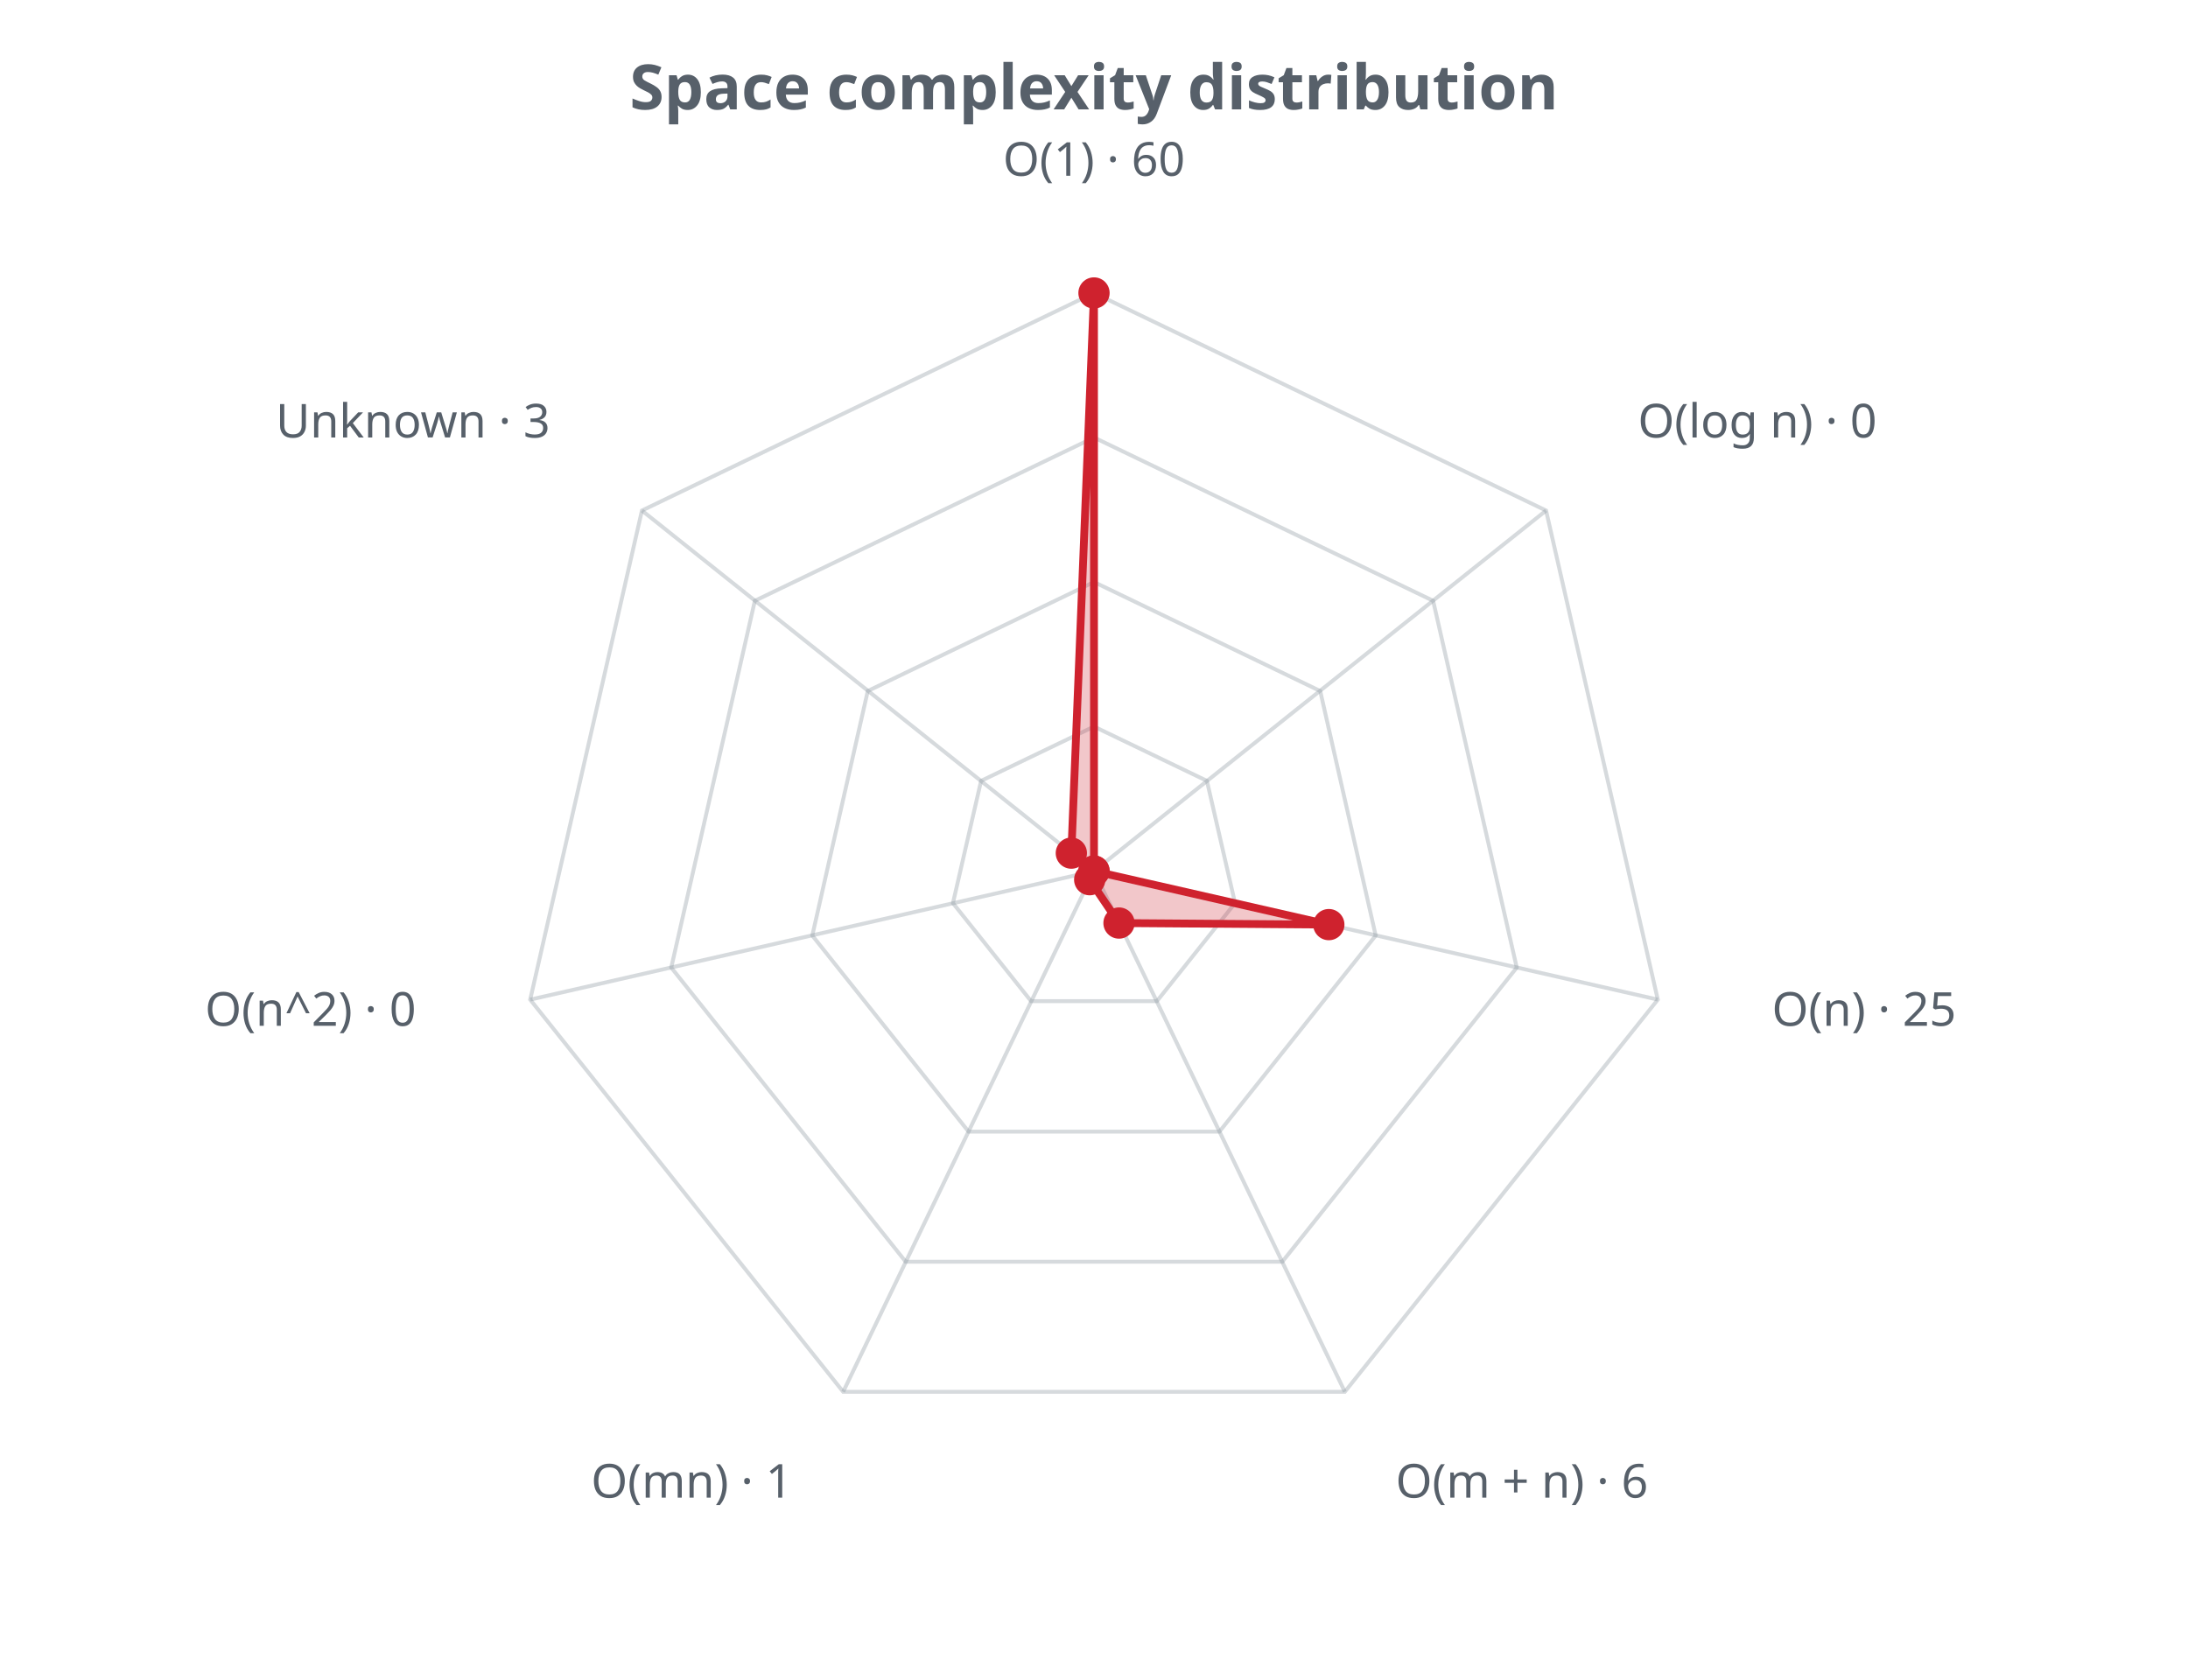
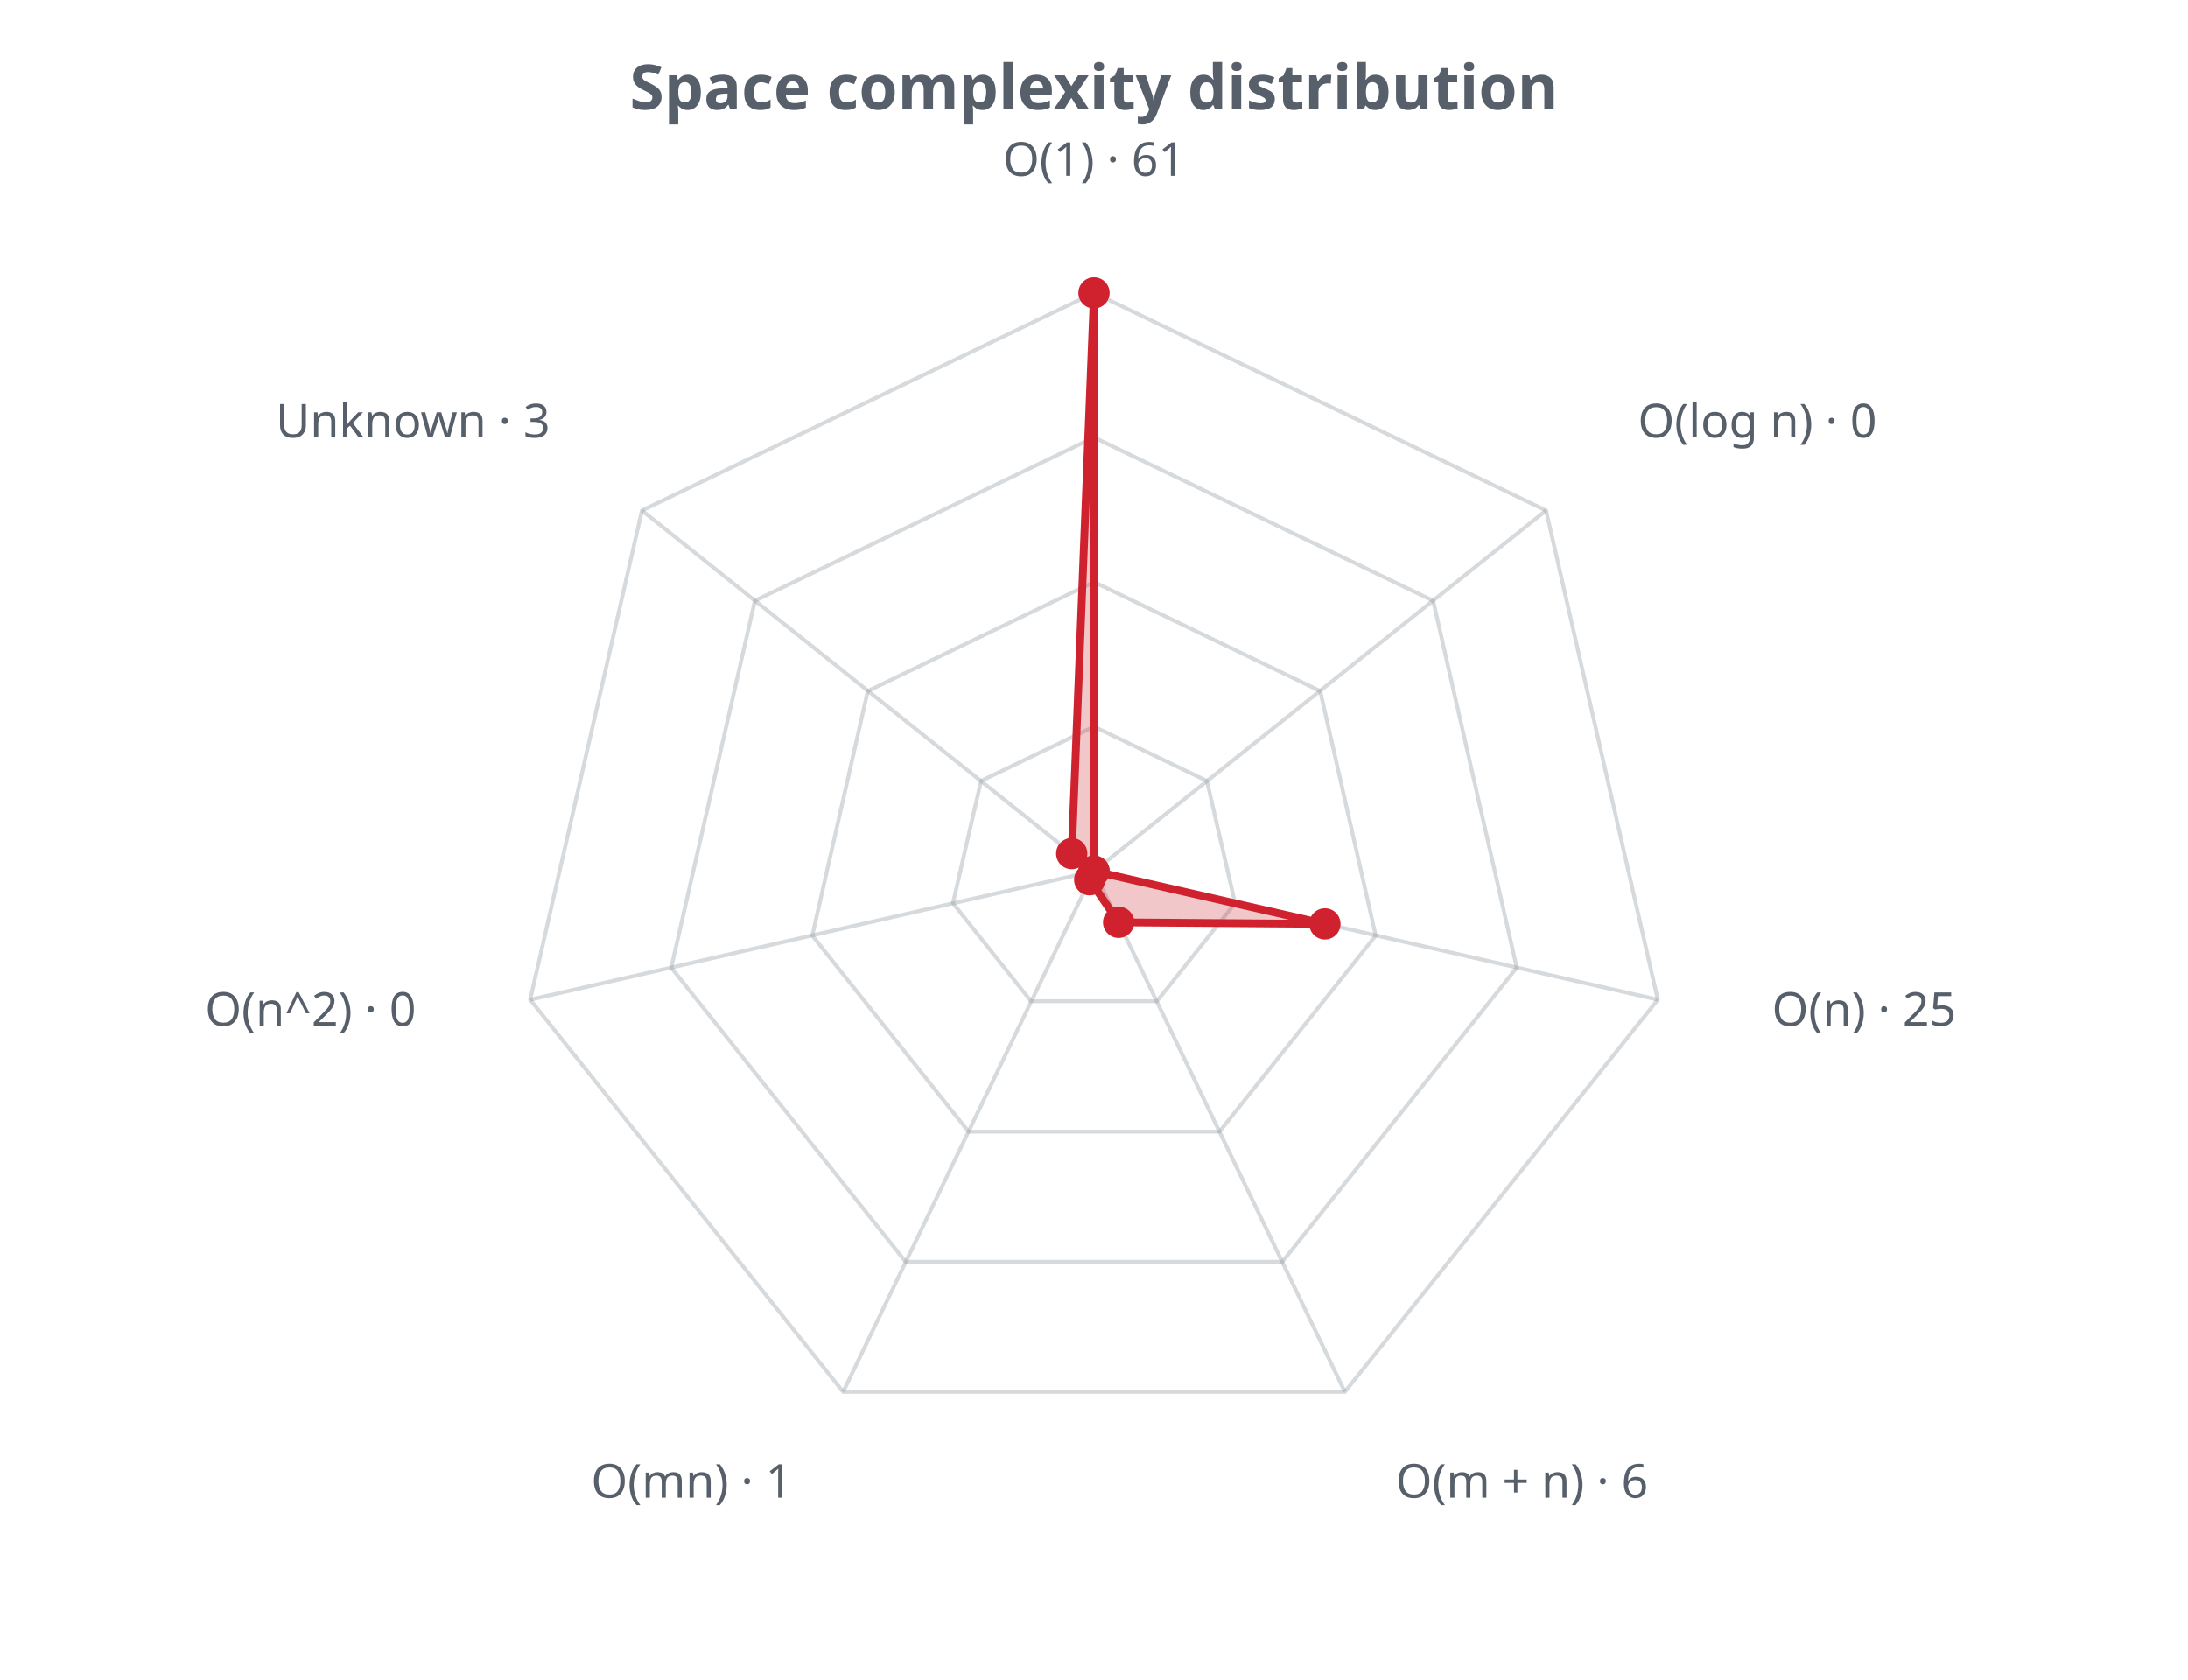
<svg xmlns="http://www.w3.org/2000/svg" width="560" height="430" viewBox="0 0 560 430" role="img">
  <defs>
    <style>.t{fill:#57606a;font-family:sans-serif}.g{stroke:#8b949e;stroke-opacity:.35;fill:none}@media (prefers-color-scheme: dark){.t{fill:#c9d1d9}.g{stroke:#8b949e}</style>
  </defs>
  <text class="t" x="280.0" y="28" text-anchor="middle" font-size="16" font-weight="bold">Space complexity distribution</text>
  <polygon class="g" stroke-width="1" points="280.0,186.0 308.9,199.9 316.1,231.2 296.1,256.3 263.9,256.3 243.9,231.2 251.1,199.9" />
  <polygon class="g" stroke-width="1" points="280.0,149.0 337.9,176.9 352.1,239.5 312.1,289.7 247.9,289.7 207.9,239.5 222.1,176.9" />
  <polygon class="g" stroke-width="1" points="280.0,112.0 366.8,153.8 388.2,247.7 328.2,323.0 231.8,323.0 171.8,247.7 193.2,153.8" />
  <polygon class="g" stroke-width="1" points="280.0,75.0 395.7,130.7 424.3,255.9 344.2,356.3 215.8,356.3 135.7,255.9 164.3,130.7" />
  <line class="g" x1="280.0" y1="223.0" x2="280.0" y2="75.0" />
  <line class="g" x1="280.0" y1="223.0" x2="395.7" y2="130.7" />
  <line class="g" x1="280.0" y1="223.0" x2="424.3" y2="255.9" />
  <line class="g" x1="280.0" y1="223.0" x2="344.2" y2="356.3" />
  <line class="g" x1="280.0" y1="223.0" x2="215.8" y2="356.3" />
  <line class="g" x1="280.0" y1="223.0" x2="135.7" y2="255.9" />
  <line class="g" x1="280.0" y1="223.0" x2="164.3" y2="130.7" />
-   <polygon points="280.0,75.0 280.0,223.0 340.1,236.7 286.4,236.3 278.9,225.2 280.0,223.0 274.2,218.4" fill="#cf222e" fill-opacity="0.25" stroke="#cf222e" stroke-width="2" />
+   <polygon points="280.0,75.0 280.0,223.0 339.1,236.5 286.3,236.1 278.9,225.2 280.0,223.0 274.3,218.5" fill="#cf222e" fill-opacity="0.25" stroke="#cf222e" stroke-width="2" />
  <circle cx="280.0" cy="75.0" r="4" fill="#cf222e" />
  <circle cx="280.0" cy="223.0" r="4" fill="#cf222e" />
-   <circle cx="340.1" cy="236.7" r="4" fill="#cf222e" />
-   <circle cx="286.4" cy="236.3" r="4" fill="#cf222e" />
+   <circle cx="339.1" cy="236.5" r="4" fill="#cf222e" />
+   <circle cx="286.3" cy="236.1" r="4" fill="#cf222e" />
  <circle cx="278.9" cy="225.2" r="4" fill="#cf222e" />
  <circle cx="280.0" cy="223.0" r="4" fill="#cf222e" />
-   <circle cx="274.2" cy="218.4" r="4" fill="#cf222e" />
-   <text class="t" x="280.0" y="45.0" text-anchor="middle" font-size="12">O(1) · 60</text>
+   <circle cx="274.3" cy="218.5" r="4" fill="#cf222e" />
+   <text class="t" x="280.0" y="45.0" text-anchor="middle" font-size="12">O(1) · 61</text>
  <text class="t" x="419.2" y="112.0" text-anchor="start" font-size="12">O(log n) · 0</text>
  <text class="t" x="453.5" y="262.6" text-anchor="start" font-size="12">O(n) · 25</text>
  <text class="t" x="357.2" y="383.4" text-anchor="start" font-size="12">O(m + n) · 6</text>
  <text class="t" x="202.8" y="383.4" text-anchor="end" font-size="12">O(mn) · 1</text>
  <text class="t" x="106.5" y="262.6" text-anchor="end" font-size="12">O(n^2) · 0</text>
  <text class="t" x="140.8" y="112.0" text-anchor="end" font-size="12">Unknown · 3</text>
</svg>
